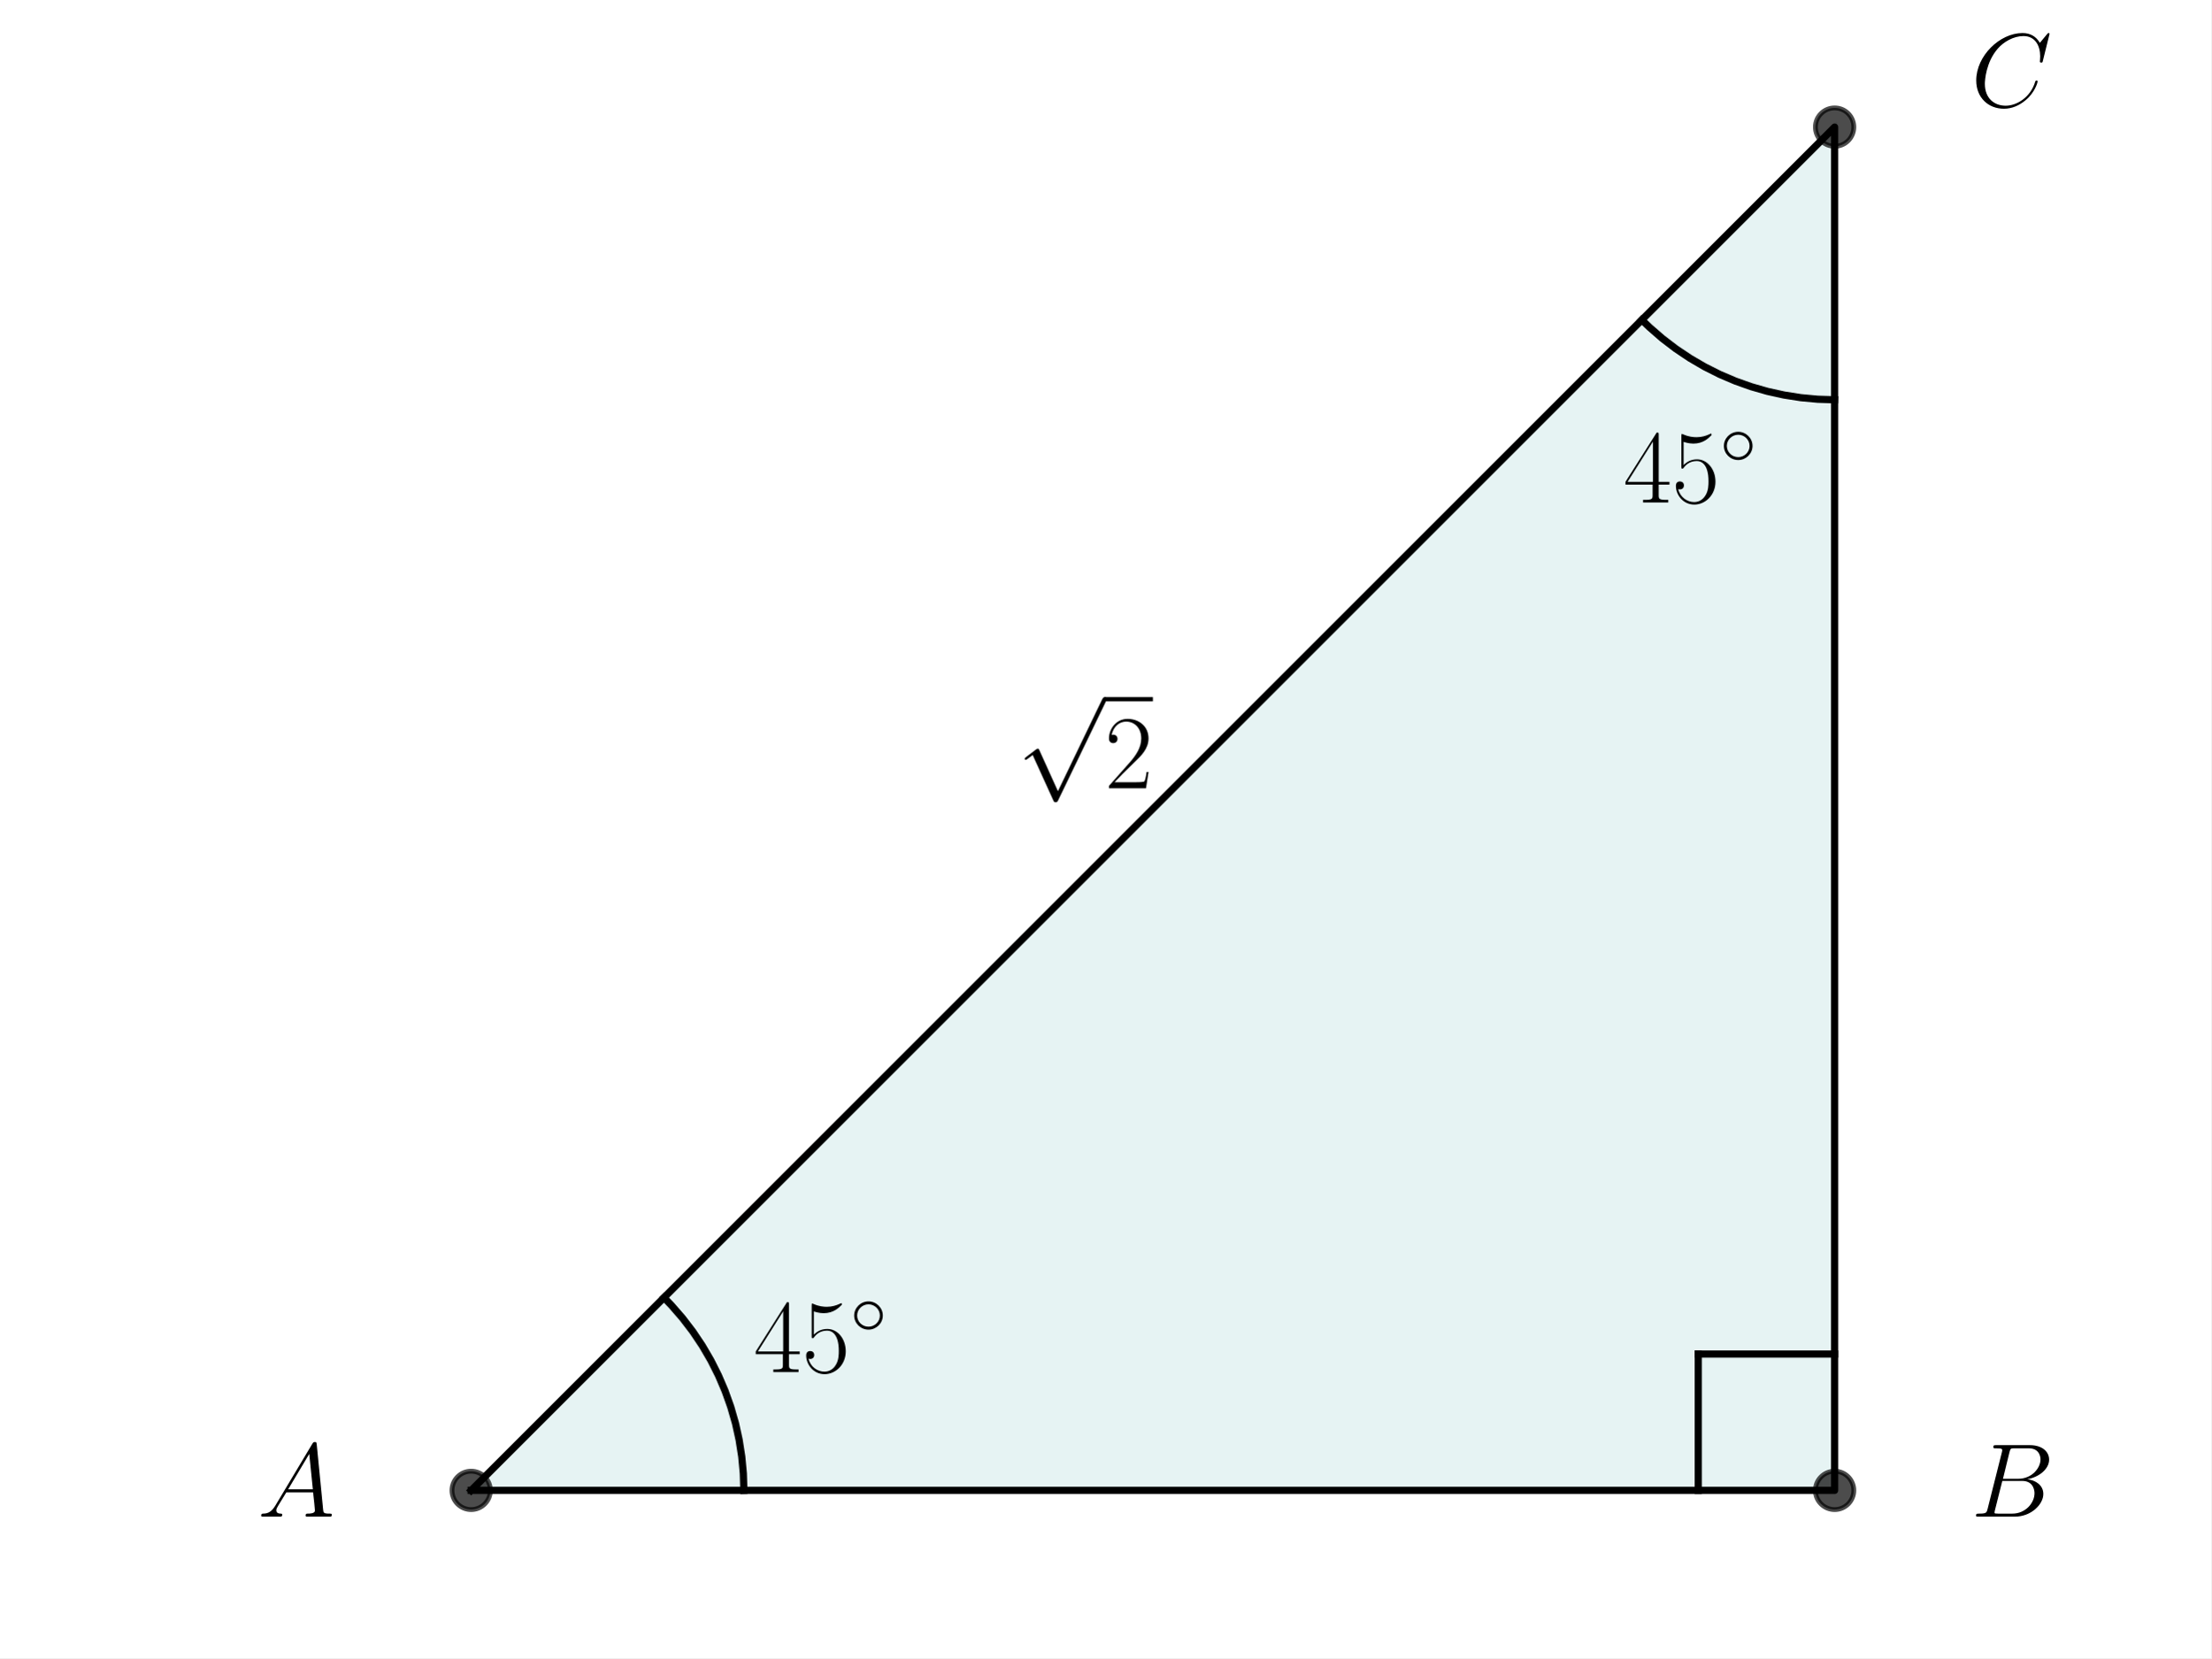
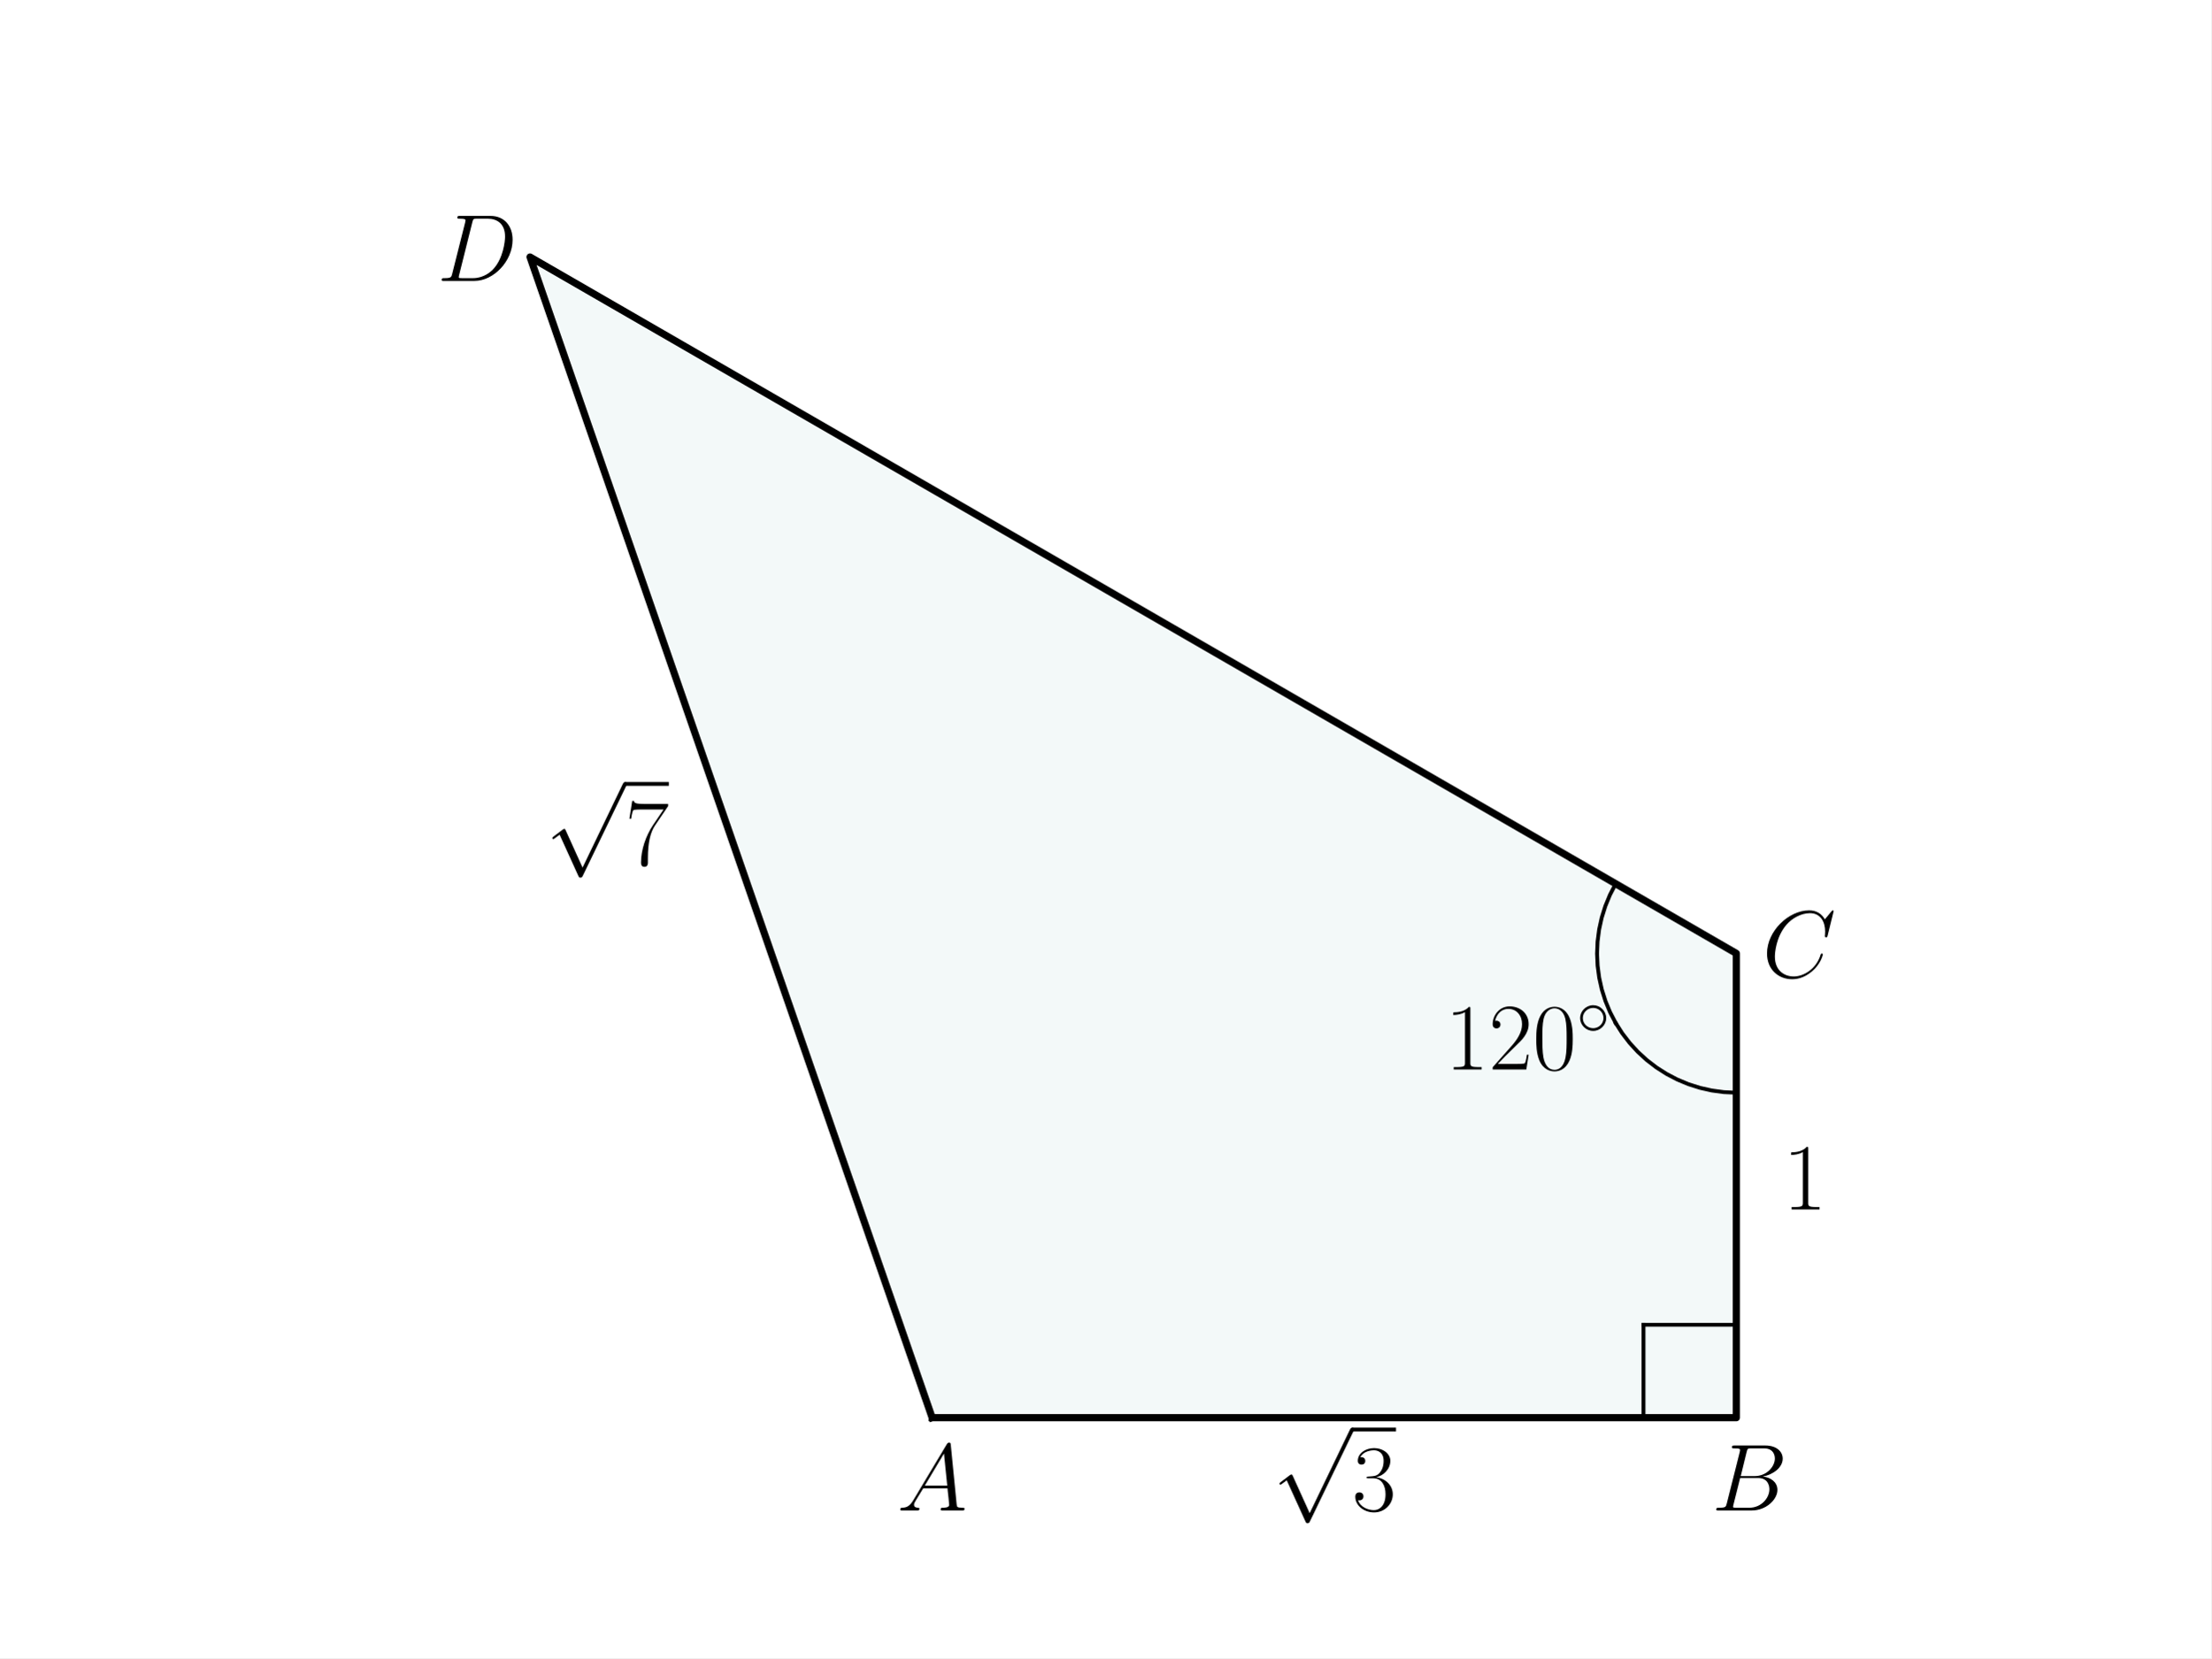
<svg xmlns="http://www.w3.org/2000/svg" xmlns:xlink="http://www.w3.org/1999/xlink" width="460.8pt" height="345.6pt" viewBox="0 0 460.8 345.6" version="1.1">
  <defs>
    <style type="text/css">*{stroke-linejoin: round; stroke-linecap: butt}</style>
  </defs>
  <g id="figure_1">
    <g id="patch_1">
      <path d="M 0 345.6  L 460.8 345.6  L 460.8 0  L 0 0  z " style="fill: #ffffff" />
    </g>
    <g id="axes_1">
      <g id="patch_2">
-         <path d="M 98.187 310.645  L 382.344 310.645  L 382.344 26.488  z " clip-path="url(#p5d921dda41)" style="fill: #008080; opacity: 0.1; stroke: #008080; stroke-linejoin: miter" />
+         <path d="M 194.258 295.488  L 361.865 295.488  L 361.865 198.72  L 110.455 53.568  z " clip-path="url(#pe9bf393aca)" style="fill: #008080; opacity: 0.05; stroke: #008080; stroke-linejoin: miter" />
      </g>
      <g id="line2d_1">
-         <path d="M 98.187 310.645  L 382.344 310.645  L 382.344 26.488  L 98.187 310.645  " clip-path="url(#p5d921dda41)" style="fill: none; stroke: #000000; stroke-width: 1.5; stroke-linecap: square" />
+         <path d="M 194.258 295.488  L 361.865 295.488  L 361.865 198.72  L 110.455 53.568  L 194.258 295.488  " clip-path="url(#pe9bf393aca)" style="fill: none; stroke: #000000; stroke-width: 1.5; stroke-linecap: square" />
      </g>
      <g id="line2d_2">
-         <defs>
-           <path id="m6a238fc59e" d="M 0 4  C 1.061 4 2.078 3.579 2.828 2.828  C 3.579 2.078 4 1.061 4 0  C 4 -1.061 3.579 -2.078 2.828 -2.828  C 2.078 -3.579 1.061 -4 0 -4  C -1.061 -4 -2.078 -3.579 -2.828 -2.828  C -3.579 -2.078 -4 -1.061 -4 0  C -4 1.061 -3.579 2.078 -2.828 2.828  C -2.078 3.579 -1.061 4 0 4  z " style="stroke: #000000; stroke-opacity: 0.7" />
-         </defs>
-         <g clip-path="url(#p5d921dda41)">
-           <use xlink:href="#m6a238fc59e" x="382.344" y="310.645" style="fill-opacity: 0.7; stroke: #000000; stroke-opacity: 0.7" />
-           <use xlink:href="#m6a238fc59e" x="382.344" y="26.488" style="fill-opacity: 0.7; stroke: #000000; stroke-opacity: 0.7" />
-           <use xlink:href="#m6a238fc59e" x="98.187" y="310.645" style="fill-opacity: 0.7; stroke: #000000; stroke-opacity: 0.7" />
-         </g>
+         <path d="M 336.724 213.235  L 338.081 215.365  L 339.617 217.369  L 341.322 219.232  L 343.182 220.939  L 345.184 222.479  L 347.312 223.839  L 349.549 225.008  L 351.881 225.979  L 354.287 226.744  L 356.751 227.296  L 359.254 227.633  L 361.776 227.75  L 361.865 227.75  L 361.865 227.75  " clip-path="url(#pe9bf393aca)" style="fill: none; stroke: #000000; stroke-width: 0.8; stroke-linecap: square" />
      </g>
      <g id="line2d_3">
-         <path d="M 155.018 310.645  L 154.908 307.113  L 154.579 303.594  L 154.032 300.104  L 153.269 296.653  L 152.293 293.257  L 151.108 289.928  L 149.718 286.679  L 148.129 283.523  L 146.347 280.472  L 144.379 277.537  L 142.232 274.73  L 139.915 272.063  L 138.372 270.459  L 138.372 270.459  " clip-path="url(#p5d921dda41)" style="fill: none; stroke: #000000; stroke-width: 1.5; stroke-linecap: square" />
+         <path d="M 336.724 213.235  L 335.558 210.996  L 334.591 208.663  L 333.83 206.255  L 333.281 203.79  L 332.949 201.287  L 332.835 198.765  L 332.941 196.242  L 333.266 193.737  L 333.807 191.271  L 334.56 188.861  L 335.52 186.525  L 336.68 184.282  L 336.724 184.205  L 336.724 184.205  " clip-path="url(#pe9bf393aca)" style="fill: none; stroke: #000000; stroke-width: 0.8; stroke-linecap: square" />
      </g>
      <g id="line2d_4">
-         <path d="M 382.344 83.319  L 378.812 83.209  L 375.293 82.88  L 371.802 82.333  L 368.352 81.57  L 364.956 80.594  L 361.627 79.409  L 358.378 78.019  L 355.222 76.43  L 352.171 74.648  L 349.236 72.68  L 346.429 70.533  L 343.762 68.216  L 342.158 66.673  L 342.158 66.673  " clip-path="url(#p5d921dda41)" style="fill: none; stroke: #000000; stroke-width: 1.5; stroke-linecap: square" />
+         <path d="M 342.512 295.488  L 361.865 295.488  " clip-path="url(#pe9bf393aca)" style="fill: none; stroke: #000000; stroke-width: 0.8; stroke-linecap: square" />
      </g>
      <g id="line2d_5">
-         <path d="M 382.344 282.229  L 353.928 282.229  " clip-path="url(#p5d921dda41)" style="fill: none; stroke: #000000; stroke-width: 1.5; stroke-linecap: square" />
+         <path d="M 342.512 295.488  L 342.512 276.134  " clip-path="url(#pe9bf393aca)" style="fill: none; stroke: #000000; stroke-width: 0.8; stroke-linecap: square" />
      </g>
      <g id="line2d_6">
-         <path d="M 353.928 310.645  L 353.928 282.229  " clip-path="url(#p5d921dda41)" style="fill: none; stroke: #000000; stroke-width: 1.5; stroke-linecap: square" />
+         <path d="M 342.512 276.134  L 361.865 276.134  " clip-path="url(#pe9bf393aca)" style="fill: none; stroke: #000000; stroke-width: 0.8; stroke-linecap: square" />
      </g>
      <g id="text_1">
-         <g transform="translate(53.68269 316.1234) scale(0.22 -0.22)">
+         <g transform="translate(186.9454 314.8416) scale(0.2 -0.2)">
          <defs>
            <path id="CMMI12-41" d="M 1088 691  C 864 314 646 186 339 186  C 269 180 218 180 218 58  C 218 24 250 0 294 0  C 410 0 698 0 813 0  C 998 0 1203 0 1382 0  C 1421 0 1498 0 1498 122  C 1498 180 1446 186 1408 186  C 1261 186 1139 236 1139 388  C 1139 476 1178 546 1261 685  L 1747 1479  L 3379 1479  C 3386 1423 3386 1373 3392 1316  C 3411 1152 3488 495 3488 376  C 3488 186 3162 186 3059 186  C 2989 186 2918 186 2918 70  C 2918 0 2976 0 3014 0  C 3123 0 3251 0 3360 0  L 3725 0  C 4115 0 4397 0 4403 0  C 4448 0 4518 0 4518 122  C 4518 186 4461 186 4365 186  C 4013 186 4006 244 3987 434  L 3597 4404  C 3584 4531 3558 4544 3488 4544  C 3424 4544 3386 4531 3328 4435  L 1088 691  z M 1856 1664  L 3142 3819  L 3360 1664  L 1856 1664  z " transform="scale(0.015625)" />
          </defs>
          <use xlink:href="#CMMI12-41" transform="scale(0.996264)" />
        </g>
      </g>
      <g id="text_2">
-         <g transform="translate(410.7593 316.1234) scale(0.22 -0.22)">
+         <g transform="translate(356.7205 314.8416) scale(0.2 -0.2)">
          <defs>
            <path id="CMMI12-42" d="M 2342 3921  C 2400 4160 2426 4160 2675 4160  L 3507 4160  C 4230 4160 4230 3544 4230 3485  C 4230 2966 3712 2304 2867 2304  L 1946 2304  L 2342 3921  z M 3424 2275  C 4122 2402 4755 2886 4755 3473  C 4755 3970 4314 4352 3590 4352  L 1536 4352  C 1414 4352 1357 4352 1357 4226  C 1357 4160 1414 4160 1510 4160  C 1901 4160 1901 4112 1901 4044  C 1901 4032 1901 3993 1875 3897  L 1011 472  C 954 249 941 185 493 185  C 371 185 307 185 307 70  C 307 0 346 0 474 0  L 2669 0  C 3648 0 4403 739 4403 1383  C 4403 1906 3942 2224 3424 2275  z M 2515 185  L 1651 185  C 1562 185 1549 185 1510 192  C 1440 198 1434 211 1434 261  C 1434 305 1446 343 1459 399  L 1907 2176  L 3110 2176  C 3866 2176 3866 1483 3866 1433  C 3866 828 3309 185 2515 185  z " transform="scale(0.015625)" />
          </defs>
          <use xlink:href="#CMMI12-42" transform="scale(0.996264)" />
        </g>
      </g>
      <g id="text_3">
-         <g transform="translate(410.7593 22.22439) scale(0.22 -0.22)">
+         <g transform="translate(367.2605 203.7007) scale(0.2 -0.2)">
          <defs>
            <path id="CMMI12-43" d="M 4781 4423  C 4781 4480 4736 4480 4723 4480  C 4710 4480 4685 4480 4634 4416  L 4192 3882  C 3968 4264 3616 4480 3136 4480  C 1754 4480 320 3088 320 1595  C 320 533 1069 -128 2003 -128  C 2515 -128 2963 88 3334 400  C 3891 863 4058 1481 4058 1531  C 4058 1588 4006 1588 3987 1588  C 3930 1588 3923 1550 3910 1524  C 3616 534 2752 57 2112 57  C 1434 57 845 489 845 1391  C 845 1595 909 2700 1632 3532  C 1984 3939 2586 4295 3194 4295  C 3898 4295 4211 3717 4211 3068  C 4211 2903 4192 2764 4192 2738  C 4192 2681 4256 2681 4275 2681  C 4346 2681 4352 2687 4378 2801  L 4781 4423  z " transform="scale(0.015625)" />
          </defs>
          <use xlink:href="#CMMI12-43" transform="scale(0.996264)" />
        </g>
      </g>
      <g id="text_4">
-         <g transform="translate(157.062 285.984) scale(0.22 -0.22)">
+         <g transform="translate(91.10108 58.54868) scale(0.2 -0.2)">
          <defs>
-             <path id="CMR17-34" d="M 2150 4122  C 2150 4256 2144 4256 2029 4256  L 128 1254  L 128 1088  L 1779 1088  L 1779 457  C 1779 224 1766 160 1318 160  L 1197 160  L 1197 0  C 1402 0 1747 0 1965 0  C 2182 0 2528 0 2733 0  L 2733 160  L 2611 160  C 2163 160 2150 224 2150 457  L 2150 1088  L 2803 1088  L 2803 1254  L 2150 1254  L 2150 4122  z M 1798 3703  L 1798 1254  L 256 1254  L 1798 3703  z " transform="scale(0.015625)" />
-             <path id="CMR17-35" d="M 730 3692  C 794 3666 1056 3584 1325 3584  C 1920 3584 2246 3911 2432 4100  C 2432 4157 2432 4192 2394 4192  C 2387 4192 2374 4192 2323 4163  C 2099 4058 1837 3973 1517 3973  C 1325 3973 1037 3999 723 4139  C 653 4171 640 4171 634 4171  C 602 4171 595 4164 595 4037  L 595 2203  C 595 2089 595 2057 659 2057  C 691 2057 704 2070 736 2114  C 941 2401 1222 2522 1542 2522  C 1766 2522 2246 2382 2246 1289  C 2246 1085 2246 715 2054 421  C 1894 159 1645 25 1370 25  C 947 25 518 320 403 814  C 429 807 480 795 506 795  C 589 795 749 840 749 1038  C 749 1210 627 1280 506 1280  C 358 1280 262 1190 262 1011  C 262 454 704 -128 1382 -128  C 2042 -128 2669 440 2669 1264  C 2669 2030 2170 2624 1549 2624  C 1222 2624 947 2503 730 2274  L 730 3692  z " transform="scale(0.015625)" />
-             <path id="CMSY10-e" d="M 2842 1600  C 2842 2277 2272 2828 1600 2828  C 909 2828 352 2264 352 1600  C 352 930 909 372 1600 372  C 2272 372 2842 923 2842 1600  z M 1600 628  C 1043 628 608 1070 608 1600  C 608 2130 1050 2572 1600 2572  C 2131 2572 2586 2142 2586 1600  C 2586 1058 2131 628 1600 628  z " transform="scale(0.015625)" />
+             <path id="CMMI12-44" d="M 1005 472  C 947 249 934 185 486 185  C 365 185 301 185 301 70  C 301 0 339 0 467 0  L 2496 0  C 3789 0 5050 1332 5050 2753  C 5050 3671 4499 4352 3584 4352  L 1530 4352  C 1408 4352 1350 4352 1350 4231  C 1350 4167 1408 4167 1504 4167  C 1894 4167 1894 4116 1894 4046  C 1894 4034 1894 3995 1869 3899  L 1005 472  z M 2355 3931  C 2413 4167 2438 4167 2688 4167  L 3392 4167  C 3994 4167 4544 3842 4544 2963  C 4544 2644 4416 1536 3795 835  C 3616 625 3130 185 2394 185  L 1664 185  C 1574 185 1562 185 1523 192  C 1453 198 1446 211 1446 262  C 1446 307 1459 345 1472 402  L 2355 3931  z " transform="scale(0.015625)" />
          </defs>
-           <use xlink:href="#CMR17-34" transform="scale(0.996264)" />
-           <use xlink:href="#CMR17-35" transform="translate(45.69048 0) scale(0.996264)" />
-           <use xlink:href="#CMSY10-e" transform="translate(91.38095 36.15364) scale(0.697382)" />
+           <use xlink:href="#CMMI12-44" transform="scale(0.996264)" />
        </g>
      </g>
      <g id="text_5">
-         <g transform="translate(338.3166 104.7293) scale(0.22 -0.22)">
-           <use xlink:href="#CMR17-34" transform="scale(0.996264)" />
-           <use xlink:href="#CMR17-35" transform="translate(45.69048 0) scale(0.996264)" />
-           <use xlink:href="#CMSY10-e" transform="translate(91.38095 36.15364) scale(0.697382)" />
+         <g transform="translate(265.1905 314.8416) scale(0.2 -0.2)">
+           <defs>
+             <path id="CMSY10-70" d="M 2490 -5472  L 1363 -2982  C 1318 -2880 1286 -2880 1267 -2880  C 1261 -2880 1229 -2880 1158 -2931  L 550 -3392  C 467 -3456 467 -3475 467 -3494  C 467 -3526 486 -3565 531 -3565  C 570 -3565 678 -3475 749 -3424  C 787 -3393 883 -3323 954 -3271  L 2214 -6042  C 2259 -6144 2291 -6144 2349 -6144  C 2445 -6144 2464 -6106 2509 -6016  L 5414 0  C 5459 90 5459 115 5459 128  C 5459 192 5408 256 5331 256  C 5280 256 5235 224 5184 122  L 2490 -5472  z " transform="scale(0.015625)" />
+             <path id="CMR17-33" d="M 1414 2157  C 1984 2157 2234 1662 2234 1090  C 2234 320 1824 25 1453 25  C 1114 25 563 194 390 693  C 422 680 454 680 486 680  C 640 680 755 782 755 948  C 755 1133 614 1216 486 1216  C 378 1216 211 1165 211 926  C 211 335 787 -128 1466 -128  C 2176 -128 2720 430 2720 1085  C 2720 1707 2208 2157 1600 2227  C 2086 2328 2554 2756 2554 3329  C 2554 3820 2048 4179 1472 4179  C 890 4179 378 3829 378 3329  C 378 3110 544 3072 627 3072  C 762 3072 877 3155 877 3321  C 877 3486 762 3569 627 3569  C 602 3569 570 3569 544 3557  C 730 3959 1235 4032 1459 4032  C 1683 4032 2106 3925 2106 3320  C 2106 3143 2080 2828 1862 2550  C 1670 2304 1453 2304 1242 2284  C 1210 2284 1062 2269 1037 2269  C 992 2263 966 2257 966 2208  C 966 2163 973 2157 1101 2157  L 1414 2157  z " transform="scale(0.015625)" />
+           </defs>
+           <use xlink:href="#CMSY10-70" transform="translate(0 82.42146) scale(0.996264)" />
+           <use xlink:href="#CMR17-33" transform="translate(83.02225 0) scale(0.996264)" />
+           <path d="M 83.022 82.421  L 128.713 82.421  L 128.713 86.406  L 83.022 86.406  L 83.022 82.421  z " />
        </g>
      </g>
      <g id="text_6">
-         <g transform="translate(240.265 354.281) scale(0.22 -0.22)" />
+         <g transform="translate(371.5421 252.0847) scale(0.2 -0.2)">
+           <defs>
+             <path id="CMR17-31" d="M 1702 4058  C 1702 4192 1696 4192 1606 4192  C 1357 3916 979 3827 621 3827  C 602 3827 570 3827 563 3808  C 557 3795 557 3782 557 3648  C 755 3648 1088 3686 1344 3839  L 1344 461  C 1344 236 1331 160 781 160  L 589 160  L 589 0  C 896 0 1216 0 1523 0  C 1830 0 2150 0 2458 0  L 2458 160  L 2266 160  C 1715 160 1702 230 1702 458  L 1702 4058  z " transform="scale(0.015625)" />
+           </defs>
+           <use xlink:href="#CMR17-31" transform="scale(0.996264)" />
+         </g>
      </g>
      <g id="text_7">
-         <g transform="translate(211.9482 164.3029) scale(0.22 -0.22)">
+         <g transform="translate(113.6494 180.2772) scale(0.2 -0.2)">
          <defs>
-             <path id="CMSY10-70" d="M 2490 -5472  L 1363 -2982  C 1318 -2880 1286 -2880 1267 -2880  C 1261 -2880 1229 -2880 1158 -2931  L 550 -3392  C 467 -3456 467 -3475 467 -3494  C 467 -3526 486 -3565 531 -3565  C 570 -3565 678 -3475 749 -3424  C 787 -3393 883 -3323 954 -3271  L 2214 -6042  C 2259 -6144 2291 -6144 2349 -6144  C 2445 -6144 2464 -6106 2509 -6016  L 5414 0  C 5459 90 5459 115 5459 128  C 5459 192 5408 256 5331 256  C 5280 256 5235 224 5184 122  L 2490 -5472  z " transform="scale(0.015625)" />
-             <path id="CMR17-32" d="M 2669 989  L 2554 989  C 2490 536 2438 459 2413 420  C 2381 369 1920 369 1830 369  L 602 369  C 832 619 1280 1072 1824 1597  C 2214 1967 2669 2402 2669 3035  C 2669 3790 2067 4224 1395 4224  C 691 4224 262 3604 262 3030  C 262 2780 448 2748 525 2748  C 589 2748 781 2787 781 3010  C 781 3207 614 3264 525 3264  C 486 3264 448 3258 422 3245  C 544 3790 915 4058 1306 4058  C 1862 4058 2227 3617 2227 3035  C 2227 2479 1901 2000 1536 1584  L 262 146  L 262 0  L 2515 0  L 2669 989  z " transform="scale(0.015625)" />
+             <path id="CMR17-37" d="M 2886 3941  L 2886 4081  L 1382 4081  C 634 4081 621 4165 595 4288  L 480 4288  L 294 3094  L 410 3094  C 429 3215 474 3540 550 3661  C 589 3712 1062 3712 1171 3712  L 2579 3712  L 1869 2661  C 1395 1954 1069 999 1069 165  C 1069 89 1069 -128 1299 -128  C 1530 -128 1530 89 1530 171  L 1530 465  C 1530 1508 1709 2196 2003 2636  L 2886 3941  z " transform="scale(0.015625)" />
          </defs>
          <use xlink:href="#CMSY10-70" transform="translate(0 82.42146) scale(0.996264)" />
-           <use xlink:href="#CMR17-32" transform="translate(83.02225 0) scale(0.996264)" />
+           <use xlink:href="#CMR17-37" transform="translate(83.02225 0) scale(0.996264)" />
          <path d="M 83.022 82.421  L 128.713 82.421  L 128.713 86.406  L 83.022 86.406  L 83.022 82.421  z " />
        </g>
      </g>
      <g id="text_8">
-         <g transform="translate(410.7593 174.0449) scale(0.22 -0.22)" />
+         <g transform="translate(301.1257 222.912) scale(0.2 -0.2)">
+           <defs>
+             <path id="CMR17-32" d="M 2669 989  L 2554 989  C 2490 536 2438 459 2413 420  C 2381 369 1920 369 1830 369  L 602 369  C 832 619 1280 1072 1824 1597  C 2214 1967 2669 2402 2669 3035  C 2669 3790 2067 4224 1395 4224  C 691 4224 262 3604 262 3030  C 262 2780 448 2748 525 2748  C 589 2748 781 2787 781 3010  C 781 3207 614 3264 525 3264  C 486 3264 448 3258 422 3245  C 544 3790 915 4058 1306 4058  C 1862 4058 2227 3617 2227 3035  C 2227 2479 1901 2000 1536 1584  L 262 146  L 262 0  L 2515 0  L 2669 989  z " transform="scale(0.015625)" />
+             <path id="CMR17-30" d="M 2688 2025  C 2688 2416 2682 3080 2413 3591  C 2176 4039 1798 4198 1466 4198  C 1158 4198 768 4058 525 3597  C 269 3118 243 2524 243 2025  C 243 1661 250 1106 448 619  C 723 -39 1216 -128 1466 -128  C 1760 -128 2208 -7 2470 600  C 2662 1042 2688 1559 2688 2025  z M 1466 -26  C 1056 -26 813 325 723 812  C 653 1188 653 1738 653 2096  C 653 2588 653 2997 736 3387  C 858 3929 1216 4096 1466 4096  C 1728 4096 2067 3923 2189 3400  C 2272 3036 2278 2607 2278 2096  C 2278 1680 2278 1169 2202 792  C 2067 95 1690 -26 1466 -26  z " transform="scale(0.015625)" />
+             <path id="CMSY10-e" d="M 2842 1600  C 2842 2277 2272 2828 1600 2828  C 909 2828 352 2264 352 1600  C 352 930 909 372 1600 372  C 2272 372 2842 923 2842 1600  z M 1600 628  C 1043 628 608 1070 608 1600  C 608 2130 1050 2572 1600 2572  C 2131 2572 2586 2142 2586 1600  C 2586 1058 2131 628 1600 628  z " transform="scale(0.015625)" />
+           </defs>
+           <use xlink:href="#CMR17-31" transform="scale(0.996264)" />
+           <use xlink:href="#CMR17-32" transform="translate(45.69048 0) scale(0.996264)" />
+           <use xlink:href="#CMR17-30" transform="translate(91.38095 0) scale(0.996264)" />
+           <use xlink:href="#CMSY10-e" transform="translate(137.0714 36.15364) scale(0.697382)" />
+         </g>
      </g>
    </g>
  </g>
  <defs>
-     <clipPath id="p5d921dda41">
-       <rect x="30.53" y="18.188" width="419.47" height="300.756" />
+     <clipPath id="pe9bf393aca">
+       <rect x="57.6" y="41.472" width="357.12" height="266.112" />
    </clipPath>
  </defs>
</svg>
